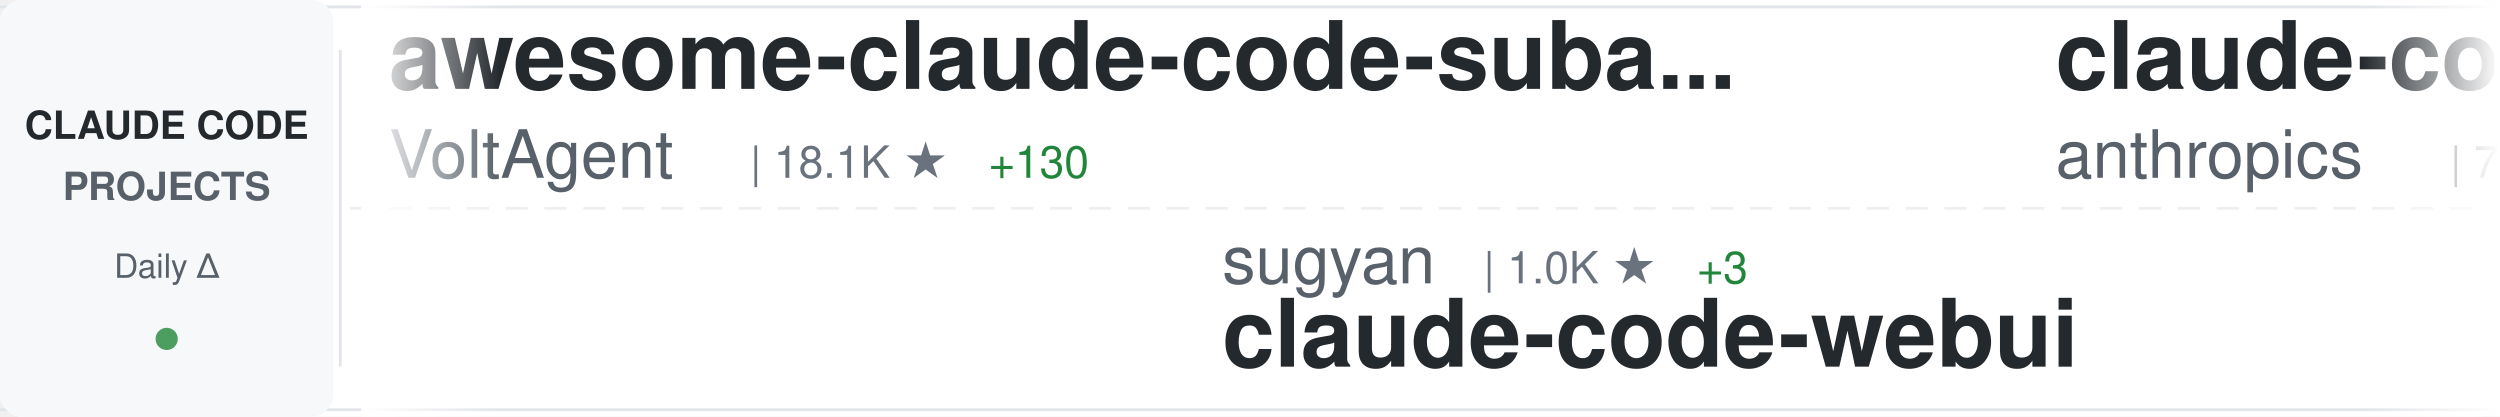
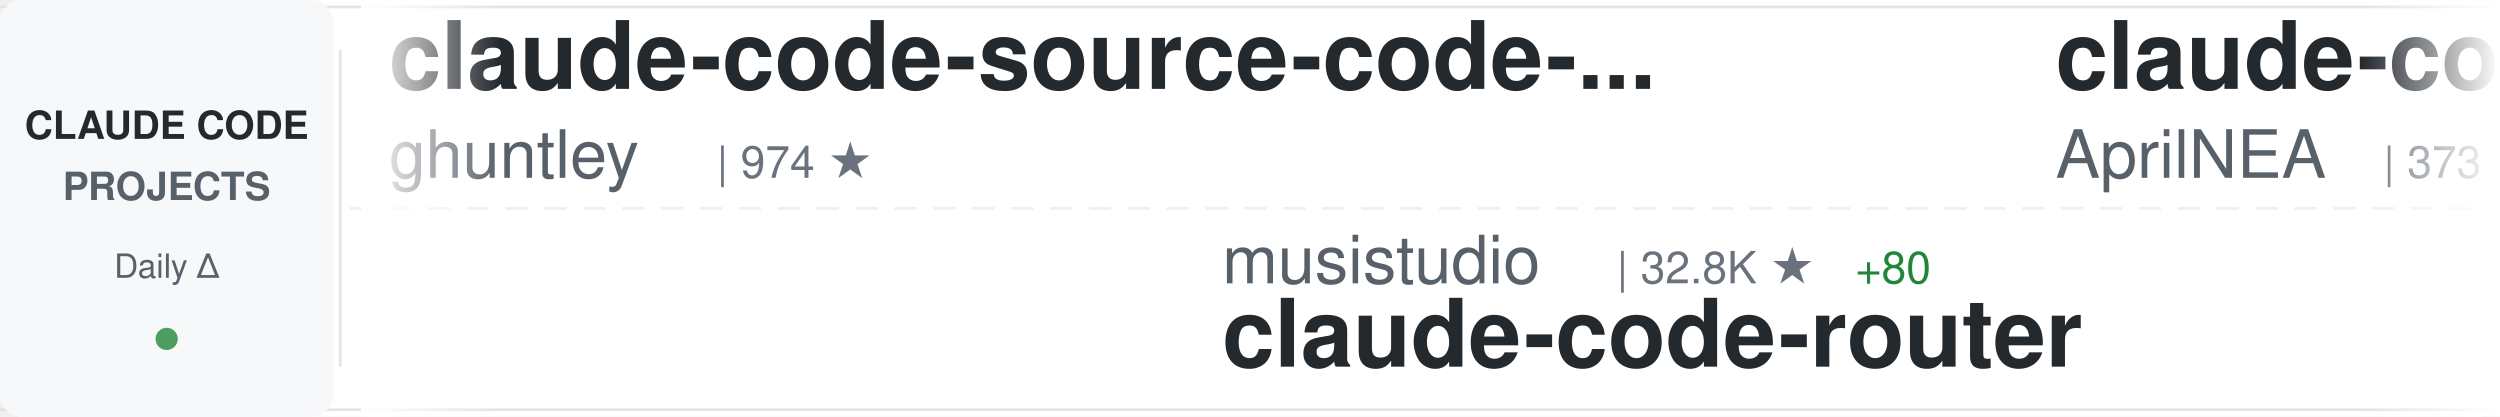
<svg xmlns="http://www.w3.org/2000/svg" width="900" height="150">
  <defs>
    <linearGradient id="awesomeLeftFade" x1="0%" y1="0%" x2="100%" y2="0%">
      <stop offset="0%" style="stop-color:#ffffff;stop-opacity:1" />
      <stop offset="100%" style="stop-color:#ffffff;stop-opacity:0" />
    </linearGradient>
    <linearGradient id="awesomeRightFade" x1="0%" y1="0%" x2="100%" y2="0%">
      <stop offset="0%" style="stop-color:#ffffff;stop-opacity:0" />
      <stop offset="100%" style="stop-color:#ffffff;stop-opacity:1" />
    </linearGradient>
  </defs>
  <rect width="900" height="150" fill="#ffffff" rx="8" />
  <rect x="0" y="2" width="900" height="1" fill="#e1e4e8" />
  <rect x="0" y="147" width="900" height="1" fill="#e1e4e8" />
  <line x1="0" y1="75" x2="900" y2="75" stroke="#e1e4e8" stroke-width="1" stroke-dasharray="8 6" opacity="0.6" />
  <rect x="0" y="0" width="120" height="150" fill="#f6f8fa" rx="8" />
  <text x="60" y="50" font-family="-apple-system, BlinkMacSystemFont, 'Segoe UI', Helvetica, Arial, sans-serif" font-size="14" font-weight="600" fill="#24292e" text-anchor="middle">CLAUDE CODE</text>
  <text x="60" y="72" font-family="-apple-system, BlinkMacSystemFont, 'Segoe UI', Helvetica, Arial, sans-serif" font-size="14" font-weight="600" fill="#586069" text-anchor="middle">PROJECTS</text>
  <text x="60" y="100" font-family="-apple-system, BlinkMacSystemFont, 'Segoe UI', Helvetica, Arial, sans-serif" font-size="12" font-weight="500" fill="#586069" text-anchor="middle">Daily Δ</text>
  <circle cx="60" cy="122" r="4" fill="#22863a" opacity="0.8" />
  <rect x="122" y="18" width="1" height="114" fill="#e1e4e8" />
  <clipPath id="awesomeTickerClip">
    <rect x="130" y="0" width="770" height="150" />
  </clipPath>
  <g clip-path="url(#awesomeTickerClip)">
    <g id="awesomeTickerItems">
      <animateTransform attributeName="transform" attributeType="XML" type="translate" from="0 0" to="-3000 0" dur="54s" repeatCount="indefinite" />
      <g transform="translate(0, 0)">
-         <text x="140" y="32" font-family="-apple-system, BlinkMacSystemFont, 'Segoe UI', Helvetica, Arial, sans-serif" font-size="34" font-weight="600" fill="#24292e">awesome-claude-code-suba...</text>
-         <text x="140" y="64" font-family="-apple-system, BlinkMacSystemFont, 'Segoe UI', Helvetica, Arial, sans-serif" font-size="24" font-weight="400" fill="#586069">VoltAgent</text>
-         <text x="270" y="64" font-family="-apple-system, BlinkMacSystemFont, 'Segoe UI', Helvetica, Arial, sans-serif" font-size="16" font-weight="500" fill="#6a737d">| 18.1K ★</text>
-         <text x="356" y="64" font-family="-apple-system, BlinkMacSystemFont, 'Segoe UI', Helvetica, Arial, sans-serif" font-size="16" font-weight="500" fill="#22863a"> +130</text>
+         <text x="140" y="32" font-family="-apple-system, BlinkMacSystemFont, 'Segoe UI', Helvetica, Arial, sans-serif" font-size="34" font-weight="600" fill="#24292e">claude-code-source-code-...</text>
+         <text x="140" y="64" font-family="-apple-system, BlinkMacSystemFont, 'Segoe UI', Helvetica, Arial, sans-serif" font-size="24" font-weight="400" fill="#586069">ghuntley</text>
+         <text x="258" y="64" font-family="-apple-system, BlinkMacSystemFont, 'Segoe UI', Helvetica, Arial, sans-serif" font-size="16" font-weight="500" fill="#6a737d">| 974 ★</text>
      </g>
      <g transform="translate(300, 0)">
-         <text x="140" y="102" font-family="-apple-system, BlinkMacSystemFont, 'Segoe UI', Helvetica, Arial, sans-serif" font-size="24" font-weight="400" fill="#586069">sugyan</text>
-         <text x="234" y="102" font-family="-apple-system, BlinkMacSystemFont, 'Segoe UI', Helvetica, Arial, sans-serif" font-size="16" font-weight="500" fill="#6a737d">| 1.0K ★</text>
-         <text x="311" y="102" font-family="-apple-system, BlinkMacSystemFont, 'Segoe UI', Helvetica, Arial, sans-serif" font-size="16" font-weight="500" fill="#22863a"> +3</text>
-         <text x="140" y="132" font-family="-apple-system, BlinkMacSystemFont, 'Segoe UI', Helvetica, Arial, sans-serif" font-size="34" font-weight="600" fill="#24292e">claude-code-webui</text>
+         <text x="140" y="102" font-family="-apple-system, BlinkMacSystemFont, 'Segoe UI', Helvetica, Arial, sans-serif" font-size="24" font-weight="400" fill="#586069">musistudio</text>
+         <text x="282" y="102" font-family="-apple-system, BlinkMacSystemFont, 'Segoe UI', Helvetica, Arial, sans-serif" font-size="16" font-weight="500" fill="#6a737d">| 32.8K ★</text>
+         <text x="368" y="102" font-family="-apple-system, BlinkMacSystemFont, 'Segoe UI', Helvetica, Arial, sans-serif" font-size="16" font-weight="500" fill="#22863a"> +80</text>
+         <text x="140" y="132" font-family="-apple-system, BlinkMacSystemFont, 'Segoe UI', Helvetica, Arial, sans-serif" font-size="34" font-weight="600" fill="#24292e">claude-code-router</text>
      </g>
      <g transform="translate(600, 0)">
-         <text x="140" y="32" font-family="-apple-system, BlinkMacSystemFont, 'Segoe UI', Helvetica, Arial, sans-serif" font-size="34" font-weight="600" fill="#24292e">claude-code-base-action</text>
-         <text x="140" y="64" font-family="-apple-system, BlinkMacSystemFont, 'Segoe UI', Helvetica, Arial, sans-serif" font-size="24" font-weight="400" fill="#586069">anthropics</text>
-         <text x="282" y="64" font-family="-apple-system, BlinkMacSystemFont, 'Segoe UI', Helvetica, Arial, sans-serif" font-size="16" font-weight="500" fill="#6a737d">| 799 ★</text>
-         <text x="350" y="64" font-family="-apple-system, BlinkMacSystemFont, 'Segoe UI', Helvetica, Arial, sans-serif" font-size="16" font-weight="500" fill="#22863a"> +1</text>
+         <text x="140" y="32" font-family="-apple-system, BlinkMacSystemFont, 'Segoe UI', Helvetica, Arial, sans-serif" font-size="34" font-weight="600" fill="#24292e">claude-code-source</text>
+         <text x="140" y="64" font-family="-apple-system, BlinkMacSystemFont, 'Segoe UI', Helvetica, Arial, sans-serif" font-size="24" font-weight="400" fill="#586069">AprilNEA</text>
+         <text x="258" y="64" font-family="-apple-system, BlinkMacSystemFont, 'Segoe UI', Helvetica, Arial, sans-serif" font-size="16" font-weight="500" fill="#6a737d">| 373 ★</text>
+         <text x="326" y="64" font-family="-apple-system, BlinkMacSystemFont, 'Segoe UI', Helvetica, Arial, sans-serif" font-size="16" font-weight="500" fill="#22863a"> +1</text>
      </g>
      <g transform="translate(900, 0)">
-         <text x="140" y="102" font-family="-apple-system, BlinkMacSystemFont, 'Segoe UI', Helvetica, Arial, sans-serif" font-size="24" font-weight="400" fill="#586069">wanshuiyin</text>
-         <text x="282" y="102" font-family="-apple-system, BlinkMacSystemFont, 'Segoe UI', Helvetica, Arial, sans-serif" font-size="16" font-weight="500" fill="#6a737d">| 7.4K ★</text>
-         <text x="359" y="102" font-family="-apple-system, BlinkMacSystemFont, 'Segoe UI', Helvetica, Arial, sans-serif" font-size="16" font-weight="500" fill="#22863a"> +134</text>
-         <text x="140" y="132" font-family="-apple-system, BlinkMacSystemFont, 'Segoe UI', Helvetica, Arial, sans-serif" font-size="34" font-weight="600" fill="#24292e">Auto-claude-code-researc...</text>
+         <text x="140" y="102" font-family="-apple-system, BlinkMacSystemFont, 'Segoe UI', Helvetica, Arial, sans-serif" font-size="24" font-weight="400" fill="#586069">ChrisWiles</text>
+         <text x="282" y="102" font-family="-apple-system, BlinkMacSystemFont, 'Segoe UI', Helvetica, Arial, sans-serif" font-size="16" font-weight="500" fill="#6a737d">| 5.8K ★</text>
+         <text x="359" y="102" font-family="-apple-system, BlinkMacSystemFont, 'Segoe UI', Helvetica, Arial, sans-serif" font-size="16" font-weight="500" fill="#22863a"> +5</text>
+         <text x="140" y="132" font-family="-apple-system, BlinkMacSystemFont, 'Segoe UI', Helvetica, Arial, sans-serif" font-size="34" font-weight="600" fill="#24292e">claude-code-showcase</text>
      </g>
      <g transform="translate(1200, 0)">
-         <text x="140" y="32" font-family="-apple-system, BlinkMacSystemFont, 'Segoe UI', Helvetica, Arial, sans-serif" font-size="34" font-weight="600" fill="#24292e">Claude-Code-Source-Study</text>
-         <text x="140" y="64" font-family="-apple-system, BlinkMacSystemFont, 'Segoe UI', Helvetica, Arial, sans-serif" font-size="24" font-weight="400" fill="#586069">luyao618</text>
-         <text x="258" y="64" font-family="-apple-system, BlinkMacSystemFont, 'Segoe UI', Helvetica, Arial, sans-serif" font-size="16" font-weight="500" fill="#6a737d">| 1.2K ★</text>
-         <text x="335" y="64" font-family="-apple-system, BlinkMacSystemFont, 'Segoe UI', Helvetica, Arial, sans-serif" font-size="16" font-weight="500" fill="#22863a"> +12</text>
+         <text x="140" y="32" font-family="-apple-system, BlinkMacSystemFont, 'Segoe UI', Helvetica, Arial, sans-serif" font-size="34" font-weight="600" fill="#24292e">claude-code-guide</text>
+         <text x="140" y="64" font-family="-apple-system, BlinkMacSystemFont, 'Segoe UI', Helvetica, Arial, sans-serif" font-size="24" font-weight="400" fill="#586069">zebbern</text>
+         <text x="246" y="64" font-family="-apple-system, BlinkMacSystemFont, 'Segoe UI', Helvetica, Arial, sans-serif" font-size="16" font-weight="500" fill="#6a737d">| 4.0K ★</text>
+         <text x="323" y="64" font-family="-apple-system, BlinkMacSystemFont, 'Segoe UI', Helvetica, Arial, sans-serif" font-size="16" font-weight="500" fill="#22863a"> +20</text>
      </g>
      <g transform="translate(1500, 0)">
-         <text x="140" y="102" font-family="-apple-system, BlinkMacSystemFont, 'Segoe UI', Helvetica, Arial, sans-serif" font-size="24" font-weight="400" fill="#586069">darcyegb</text>
-         <text x="258" y="102" font-family="-apple-system, BlinkMacSystemFont, 'Segoe UI', Helvetica, Arial, sans-serif" font-size="16" font-weight="500" fill="#6a737d">| 670 ★</text>
-         <text x="326" y="102" font-family="-apple-system, BlinkMacSystemFont, 'Segoe UI', Helvetica, Arial, sans-serif" font-size="16" font-weight="500" fill="#22863a"> +2</text>
-         <text x="140" y="132" font-family="-apple-system, BlinkMacSystemFont, 'Segoe UI', Helvetica, Arial, sans-serif" font-size="34" font-weight="600" fill="#24292e">ClaudeCodeAgents</text>
+         <text x="140" y="102" font-family="-apple-system, BlinkMacSystemFont, 'Segoe UI', Helvetica, Arial, sans-serif" font-size="24" font-weight="400" fill="#586069">rohitg00</text>
+         <text x="258" y="102" font-family="-apple-system, BlinkMacSystemFont, 'Segoe UI', Helvetica, Arial, sans-serif" font-size="16" font-weight="500" fill="#6a737d">| 1.4K ★</text>
+         <text x="335" y="102" font-family="-apple-system, BlinkMacSystemFont, 'Segoe UI', Helvetica, Arial, sans-serif" font-size="16" font-weight="500" fill="#22863a"> +20</text>
+         <text x="140" y="132" font-family="-apple-system, BlinkMacSystemFont, 'Segoe UI', Helvetica, Arial, sans-serif" font-size="34" font-weight="600" fill="#24292e">awesome-claude-code-tool...</text>
      </g>
      <g transform="translate(1800, 0)">
-         <text x="140" y="32" font-family="-apple-system, BlinkMacSystemFont, 'Segoe UI', Helvetica, Arial, sans-serif" font-size="34" font-weight="600" fill="#24292e">claude-code-guide</text>
-         <text x="140" y="64" font-family="-apple-system, BlinkMacSystemFont, 'Segoe UI', Helvetica, Arial, sans-serif" font-size="24" font-weight="400" fill="#586069">Cranot</text>
-         <text x="234" y="64" font-family="-apple-system, BlinkMacSystemFont, 'Segoe UI', Helvetica, Arial, sans-serif" font-size="16" font-weight="500" fill="#6a737d">| 2.6K ★</text>
+         <text x="140" y="32" font-family="-apple-system, BlinkMacSystemFont, 'Segoe UI', Helvetica, Arial, sans-serif" font-size="34" font-weight="600" fill="#24292e">claude-code-system-promp...</text>
+         <text x="140" y="64" font-family="-apple-system, BlinkMacSystemFont, 'Segoe UI', Helvetica, Arial, sans-serif" font-size="24" font-weight="400" fill="#586069">Piebald-AI</text>
+         <text x="282" y="64" font-family="-apple-system, BlinkMacSystemFont, 'Segoe UI', Helvetica, Arial, sans-serif" font-size="16" font-weight="500" fill="#6a737d">| 9.4K ★</text>
+         <text x="359" y="64" font-family="-apple-system, BlinkMacSystemFont, 'Segoe UI', Helvetica, Arial, sans-serif" font-size="16" font-weight="500" fill="#22863a"> +69</text>
      </g>
      <g transform="translate(2100, 0)">
-         <text x="140" y="102" font-family="-apple-system, BlinkMacSystemFont, 'Segoe UI', Helvetica, Arial, sans-serif" font-size="24" font-weight="400" fill="#586069">Windy3f3f3f3f</text>
-         <text x="318" y="102" font-family="-apple-system, BlinkMacSystemFont, 'Segoe UI', Helvetica, Arial, sans-serif" font-size="16" font-weight="500" fill="#6a737d">| 987 ★</text>
-         <text x="386" y="102" font-family="-apple-system, BlinkMacSystemFont, 'Segoe UI', Helvetica, Arial, sans-serif" font-size="16" font-weight="500" fill="#22863a"> +2</text>
-         <text x="140" y="132" font-family="-apple-system, BlinkMacSystemFont, 'Segoe UI', Helvetica, Arial, sans-serif" font-size="34" font-weight="600" fill="#24292e">claude-code-from-scratch</text>
+         <text x="140" y="102" font-family="-apple-system, BlinkMacSystemFont, 'Segoe UI', Helvetica, Arial, sans-serif" font-size="24" font-weight="400" fill="#586069">shareAI-lab</text>
+         <text x="294" y="102" font-family="-apple-system, BlinkMacSystemFont, 'Segoe UI', Helvetica, Arial, sans-serif" font-size="16" font-weight="500" fill="#6a737d">| 56.1K ★</text>
+         <text x="380" y="102" font-family="-apple-system, BlinkMacSystemFont, 'Segoe UI', Helvetica, Arial, sans-serif" font-size="16" font-weight="500" fill="#22863a"> +281</text>
+         <text x="140" y="132" font-family="-apple-system, BlinkMacSystemFont, 'Segoe UI', Helvetica, Arial, sans-serif" font-size="34" font-weight="600" fill="#24292e">learn-claude-code</text>
      </g>
      <g transform="translate(2400, 0)">
-         <text x="140" y="32" font-family="-apple-system, BlinkMacSystemFont, 'Segoe UI', Helvetica, Arial, sans-serif" font-size="34" font-weight="600" fill="#24292e">claude-code-source-build</text>
-         <text x="140" y="64" font-family="-apple-system, BlinkMacSystemFont, 'Segoe UI', Helvetica, Arial, sans-serif" font-size="24" font-weight="400" fill="#586069">andrew-kramer-inno</text>
-         <text x="378" y="64" font-family="-apple-system, BlinkMacSystemFont, 'Segoe UI', Helvetica, Arial, sans-serif" font-size="16" font-weight="500" fill="#6a737d">| 577 ★</text>
-         <text x="446" y="64" font-family="-apple-system, BlinkMacSystemFont, 'Segoe UI', Helvetica, Arial, sans-serif" font-size="16" font-weight="500" fill="#22863a"> +1</text>
+         <text x="140" y="32" font-family="-apple-system, BlinkMacSystemFont, 'Segoe UI', Helvetica, Arial, sans-serif" font-size="34" font-weight="600" fill="#24292e">claude-code-source-code</text>
+         <text x="140" y="64" font-family="-apple-system, BlinkMacSystemFont, 'Segoe UI', Helvetica, Arial, sans-serif" font-size="24" font-weight="400" fill="#586069">777genius</text>
+         <text x="270" y="64" font-family="-apple-system, BlinkMacSystemFont, 'Segoe UI', Helvetica, Arial, sans-serif" font-size="16" font-weight="500" fill="#6a737d">| 899 ★</text>
      </g>
      <g transform="translate(2700, 0)">
+         <text x="140" y="102" font-family="-apple-system, BlinkMacSystemFont, 'Segoe UI', Helvetica, Arial, sans-serif" font-size="24" font-weight="400" fill="#586069">guanshan</text>
+         <text x="258" y="102" font-family="-apple-system, BlinkMacSystemFont, 'Segoe UI', Helvetica, Arial, sans-serif" font-size="16" font-weight="500" fill="#6a737d">| 56 ★</text>
+         <text x="140" y="132" font-family="-apple-system, BlinkMacSystemFont, 'Segoe UI', Helvetica, Arial, sans-serif" font-size="34" font-weight="600" fill="#24292e">ClaudeCode</text>
+       </g>
+       <g transform="translate(3000, 0)">
+         <text x="140" y="32" font-family="-apple-system, BlinkMacSystemFont, 'Segoe UI', Helvetica, Arial, sans-serif" font-size="34" font-weight="600" fill="#24292e">claude-code-source-code-...</text>
+         <text x="140" y="64" font-family="-apple-system, BlinkMacSystemFont, 'Segoe UI', Helvetica, Arial, sans-serif" font-size="24" font-weight="400" fill="#586069">ghuntley</text>
+         <text x="258" y="64" font-family="-apple-system, BlinkMacSystemFont, 'Segoe UI', Helvetica, Arial, sans-serif" font-size="16" font-weight="500" fill="#6a737d">| 974 ★</text>
+       </g>
+       <g transform="translate(3300, 0)">
        <text x="140" y="102" font-family="-apple-system, BlinkMacSystemFont, 'Segoe UI', Helvetica, Arial, sans-serif" font-size="24" font-weight="400" fill="#586069">musistudio</text>
        <text x="282" y="102" font-family="-apple-system, BlinkMacSystemFont, 'Segoe UI', Helvetica, Arial, sans-serif" font-size="16" font-weight="500" fill="#6a737d">| 32.8K ★</text>
-         <text x="368" y="102" font-family="-apple-system, BlinkMacSystemFont, 'Segoe UI', Helvetica, Arial, sans-serif" font-size="16" font-weight="500" fill="#22863a"> +85</text>
+         <text x="368" y="102" font-family="-apple-system, BlinkMacSystemFont, 'Segoe UI', Helvetica, Arial, sans-serif" font-size="16" font-weight="500" fill="#22863a"> +80</text>
        <text x="140" y="132" font-family="-apple-system, BlinkMacSystemFont, 'Segoe UI', Helvetica, Arial, sans-serif" font-size="34" font-weight="600" fill="#24292e">claude-code-router</text>
      </g>
-       <g transform="translate(3000, 0)">
-         <text x="140" y="32" font-family="-apple-system, BlinkMacSystemFont, 'Segoe UI', Helvetica, Arial, sans-serif" font-size="34" font-weight="600" fill="#24292e">awesome-claude-code-suba...</text>
-         <text x="140" y="64" font-family="-apple-system, BlinkMacSystemFont, 'Segoe UI', Helvetica, Arial, sans-serif" font-size="24" font-weight="400" fill="#586069">VoltAgent</text>
-         <text x="270" y="64" font-family="-apple-system, BlinkMacSystemFont, 'Segoe UI', Helvetica, Arial, sans-serif" font-size="16" font-weight="500" fill="#6a737d">| 18.1K ★</text>
-         <text x="356" y="64" font-family="-apple-system, BlinkMacSystemFont, 'Segoe UI', Helvetica, Arial, sans-serif" font-size="16" font-weight="500" fill="#22863a"> +130</text>
-       </g>
-       <g transform="translate(3300, 0)">
-         <text x="140" y="102" font-family="-apple-system, BlinkMacSystemFont, 'Segoe UI', Helvetica, Arial, sans-serif" font-size="24" font-weight="400" fill="#586069">sugyan</text>
-         <text x="234" y="102" font-family="-apple-system, BlinkMacSystemFont, 'Segoe UI', Helvetica, Arial, sans-serif" font-size="16" font-weight="500" fill="#6a737d">| 1.0K ★</text>
-         <text x="311" y="102" font-family="-apple-system, BlinkMacSystemFont, 'Segoe UI', Helvetica, Arial, sans-serif" font-size="16" font-weight="500" fill="#22863a"> +3</text>
-         <text x="140" y="132" font-family="-apple-system, BlinkMacSystemFont, 'Segoe UI', Helvetica, Arial, sans-serif" font-size="34" font-weight="600" fill="#24292e">claude-code-webui</text>
-       </g>
      <g transform="translate(3600, 0)">
-         <text x="140" y="32" font-family="-apple-system, BlinkMacSystemFont, 'Segoe UI', Helvetica, Arial, sans-serif" font-size="34" font-weight="600" fill="#24292e">claude-code-base-action</text>
-         <text x="140" y="64" font-family="-apple-system, BlinkMacSystemFont, 'Segoe UI', Helvetica, Arial, sans-serif" font-size="24" font-weight="400" fill="#586069">anthropics</text>
-         <text x="282" y="64" font-family="-apple-system, BlinkMacSystemFont, 'Segoe UI', Helvetica, Arial, sans-serif" font-size="16" font-weight="500" fill="#6a737d">| 799 ★</text>
-         <text x="350" y="64" font-family="-apple-system, BlinkMacSystemFont, 'Segoe UI', Helvetica, Arial, sans-serif" font-size="16" font-weight="500" fill="#22863a"> +1</text>
+         <text x="140" y="32" font-family="-apple-system, BlinkMacSystemFont, 'Segoe UI', Helvetica, Arial, sans-serif" font-size="34" font-weight="600" fill="#24292e">claude-code-source</text>
+         <text x="140" y="64" font-family="-apple-system, BlinkMacSystemFont, 'Segoe UI', Helvetica, Arial, sans-serif" font-size="24" font-weight="400" fill="#586069">AprilNEA</text>
+         <text x="258" y="64" font-family="-apple-system, BlinkMacSystemFont, 'Segoe UI', Helvetica, Arial, sans-serif" font-size="16" font-weight="500" fill="#6a737d">| 373 ★</text>
+         <text x="326" y="64" font-family="-apple-system, BlinkMacSystemFont, 'Segoe UI', Helvetica, Arial, sans-serif" font-size="16" font-weight="500" fill="#22863a"> +1</text>
      </g>
      <g transform="translate(3900, 0)">
-         <text x="140" y="102" font-family="-apple-system, BlinkMacSystemFont, 'Segoe UI', Helvetica, Arial, sans-serif" font-size="24" font-weight="400" fill="#586069">wanshuiyin</text>
-         <text x="282" y="102" font-family="-apple-system, BlinkMacSystemFont, 'Segoe UI', Helvetica, Arial, sans-serif" font-size="16" font-weight="500" fill="#6a737d">| 7.4K ★</text>
-         <text x="359" y="102" font-family="-apple-system, BlinkMacSystemFont, 'Segoe UI', Helvetica, Arial, sans-serif" font-size="16" font-weight="500" fill="#22863a"> +134</text>
-         <text x="140" y="132" font-family="-apple-system, BlinkMacSystemFont, 'Segoe UI', Helvetica, Arial, sans-serif" font-size="34" font-weight="600" fill="#24292e">Auto-claude-code-researc...</text>
+         <text x="140" y="102" font-family="-apple-system, BlinkMacSystemFont, 'Segoe UI', Helvetica, Arial, sans-serif" font-size="24" font-weight="400" fill="#586069">ChrisWiles</text>
+         <text x="282" y="102" font-family="-apple-system, BlinkMacSystemFont, 'Segoe UI', Helvetica, Arial, sans-serif" font-size="16" font-weight="500" fill="#6a737d">| 5.8K ★</text>
+         <text x="359" y="102" font-family="-apple-system, BlinkMacSystemFont, 'Segoe UI', Helvetica, Arial, sans-serif" font-size="16" font-weight="500" fill="#22863a"> +5</text>
+         <text x="140" y="132" font-family="-apple-system, BlinkMacSystemFont, 'Segoe UI', Helvetica, Arial, sans-serif" font-size="34" font-weight="600" fill="#24292e">claude-code-showcase</text>
      </g>
    </g>
  </g>
  <rect x="130" y="0" width="50" height="150" fill="url(#awesomeLeftFade)" />
  <rect x="850" y="0" width="50" height="150" fill="url(#awesomeRightFade)" />
</svg>
